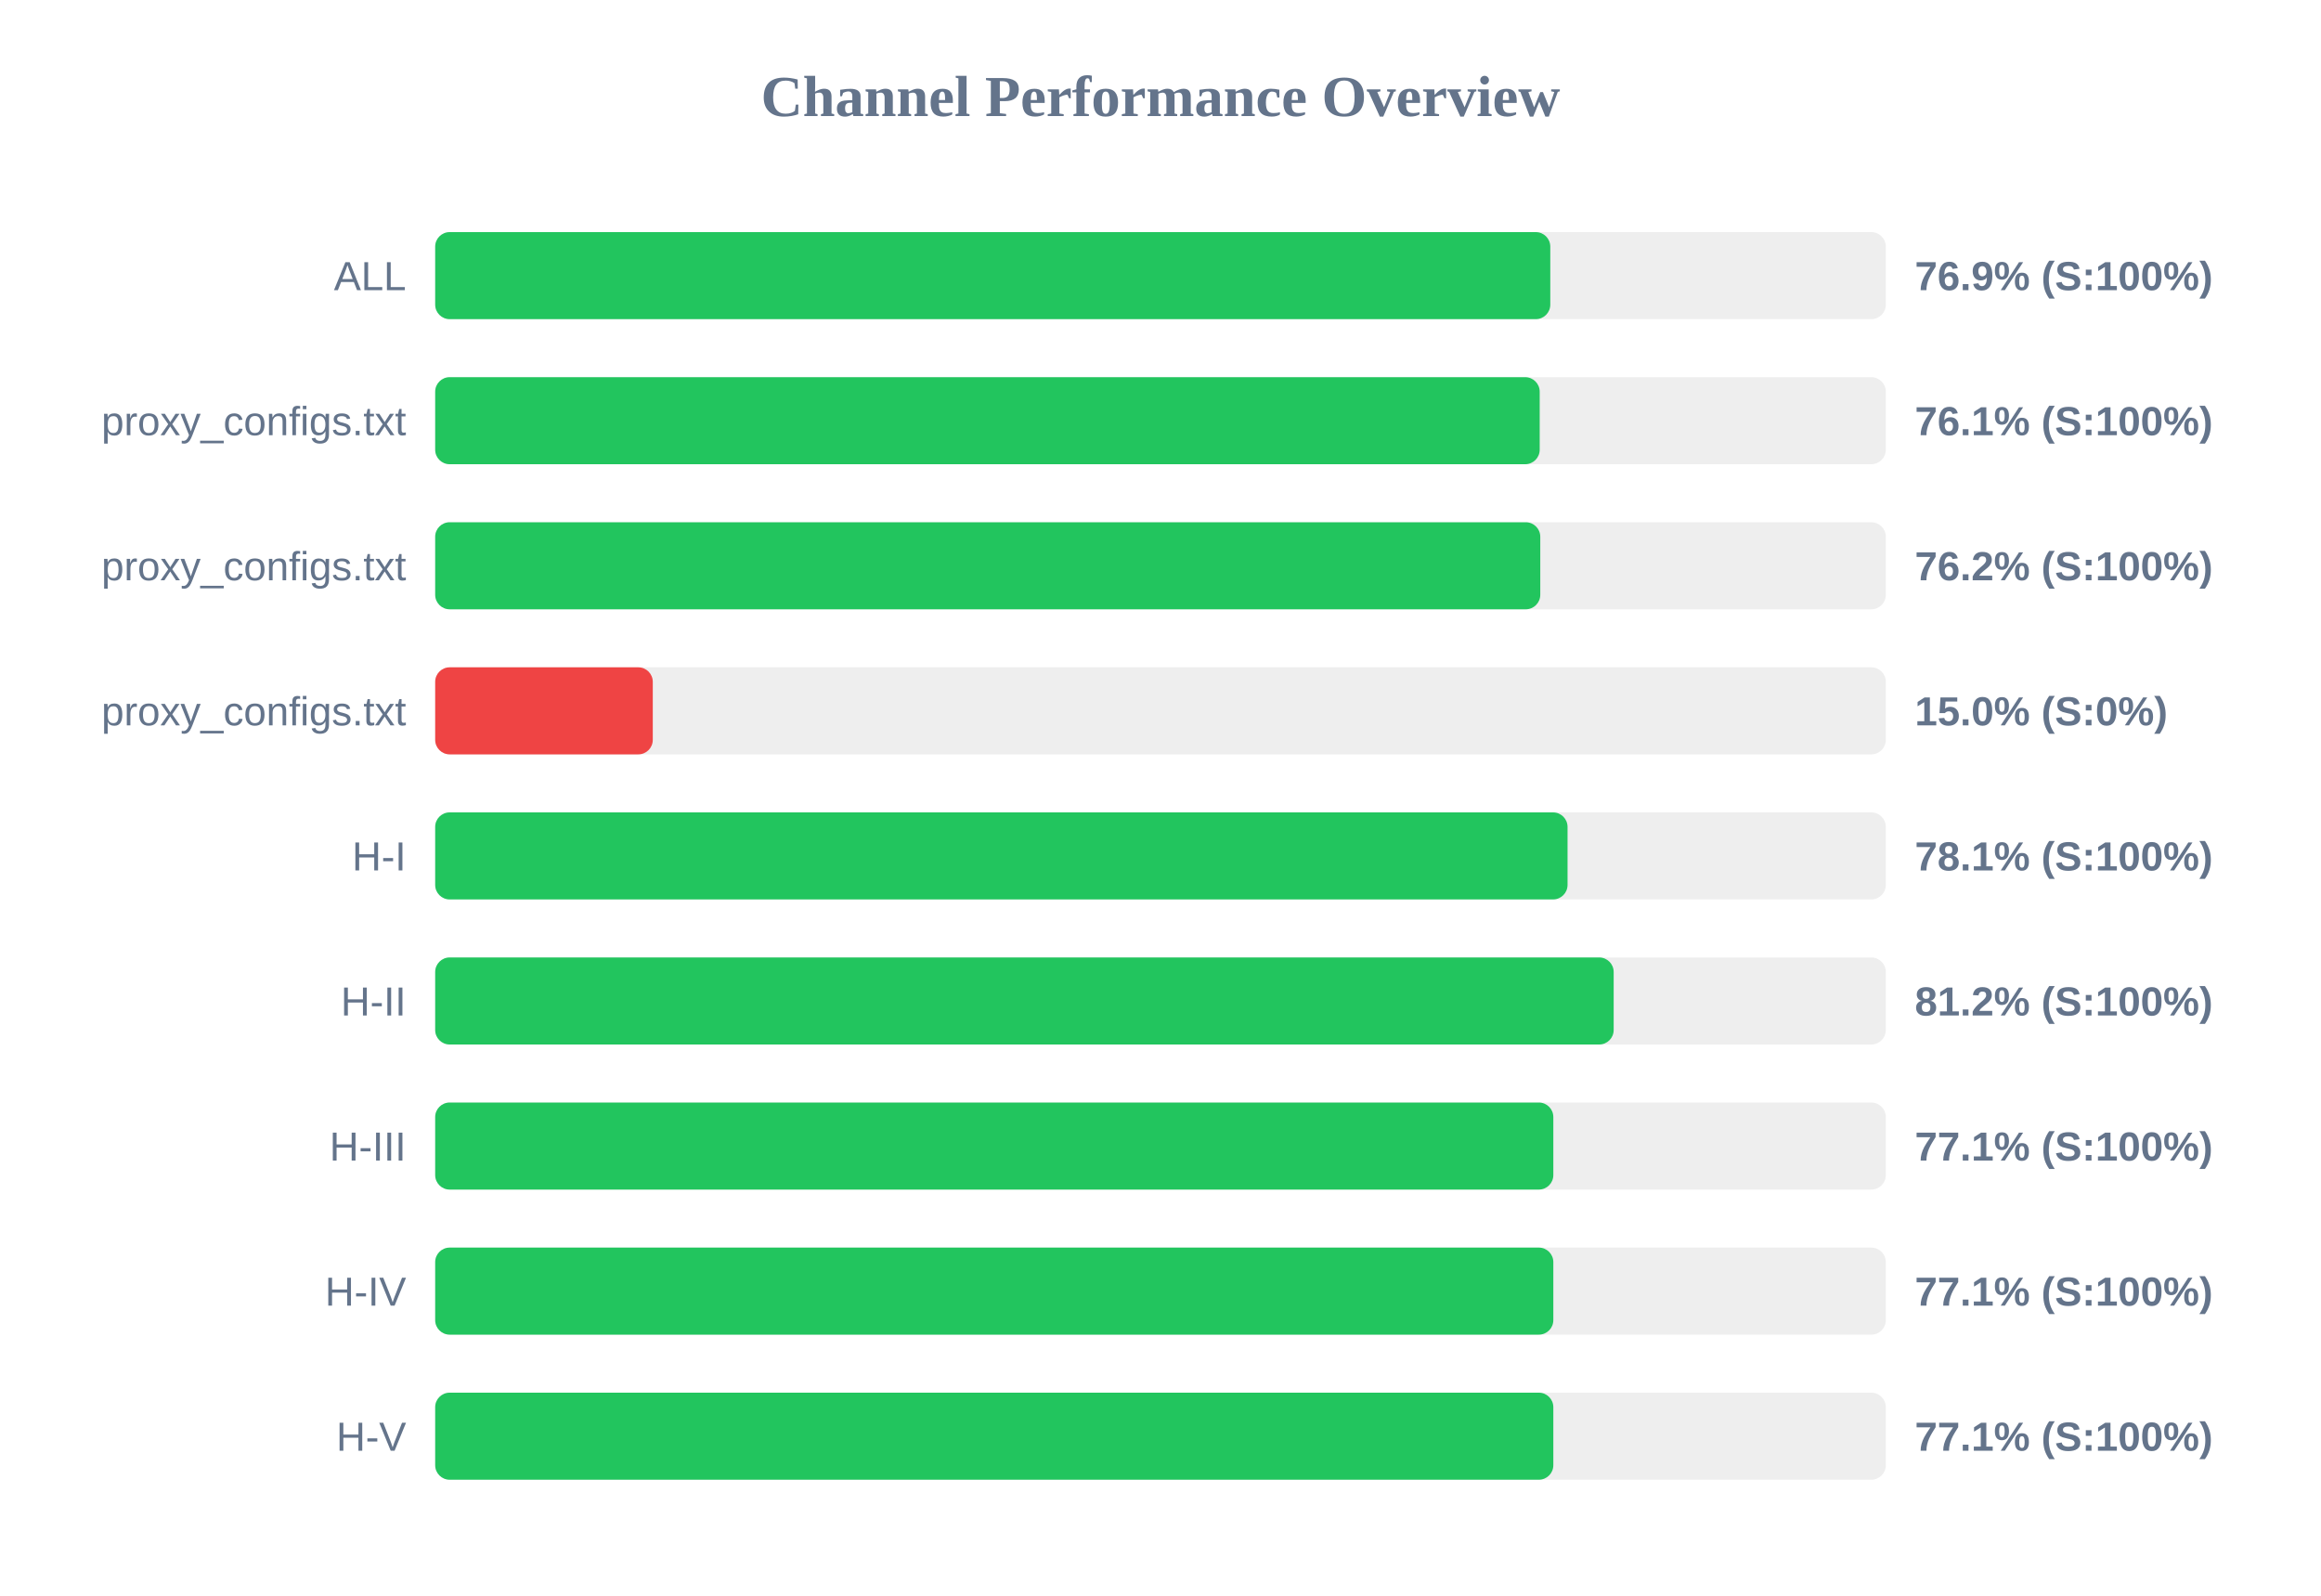
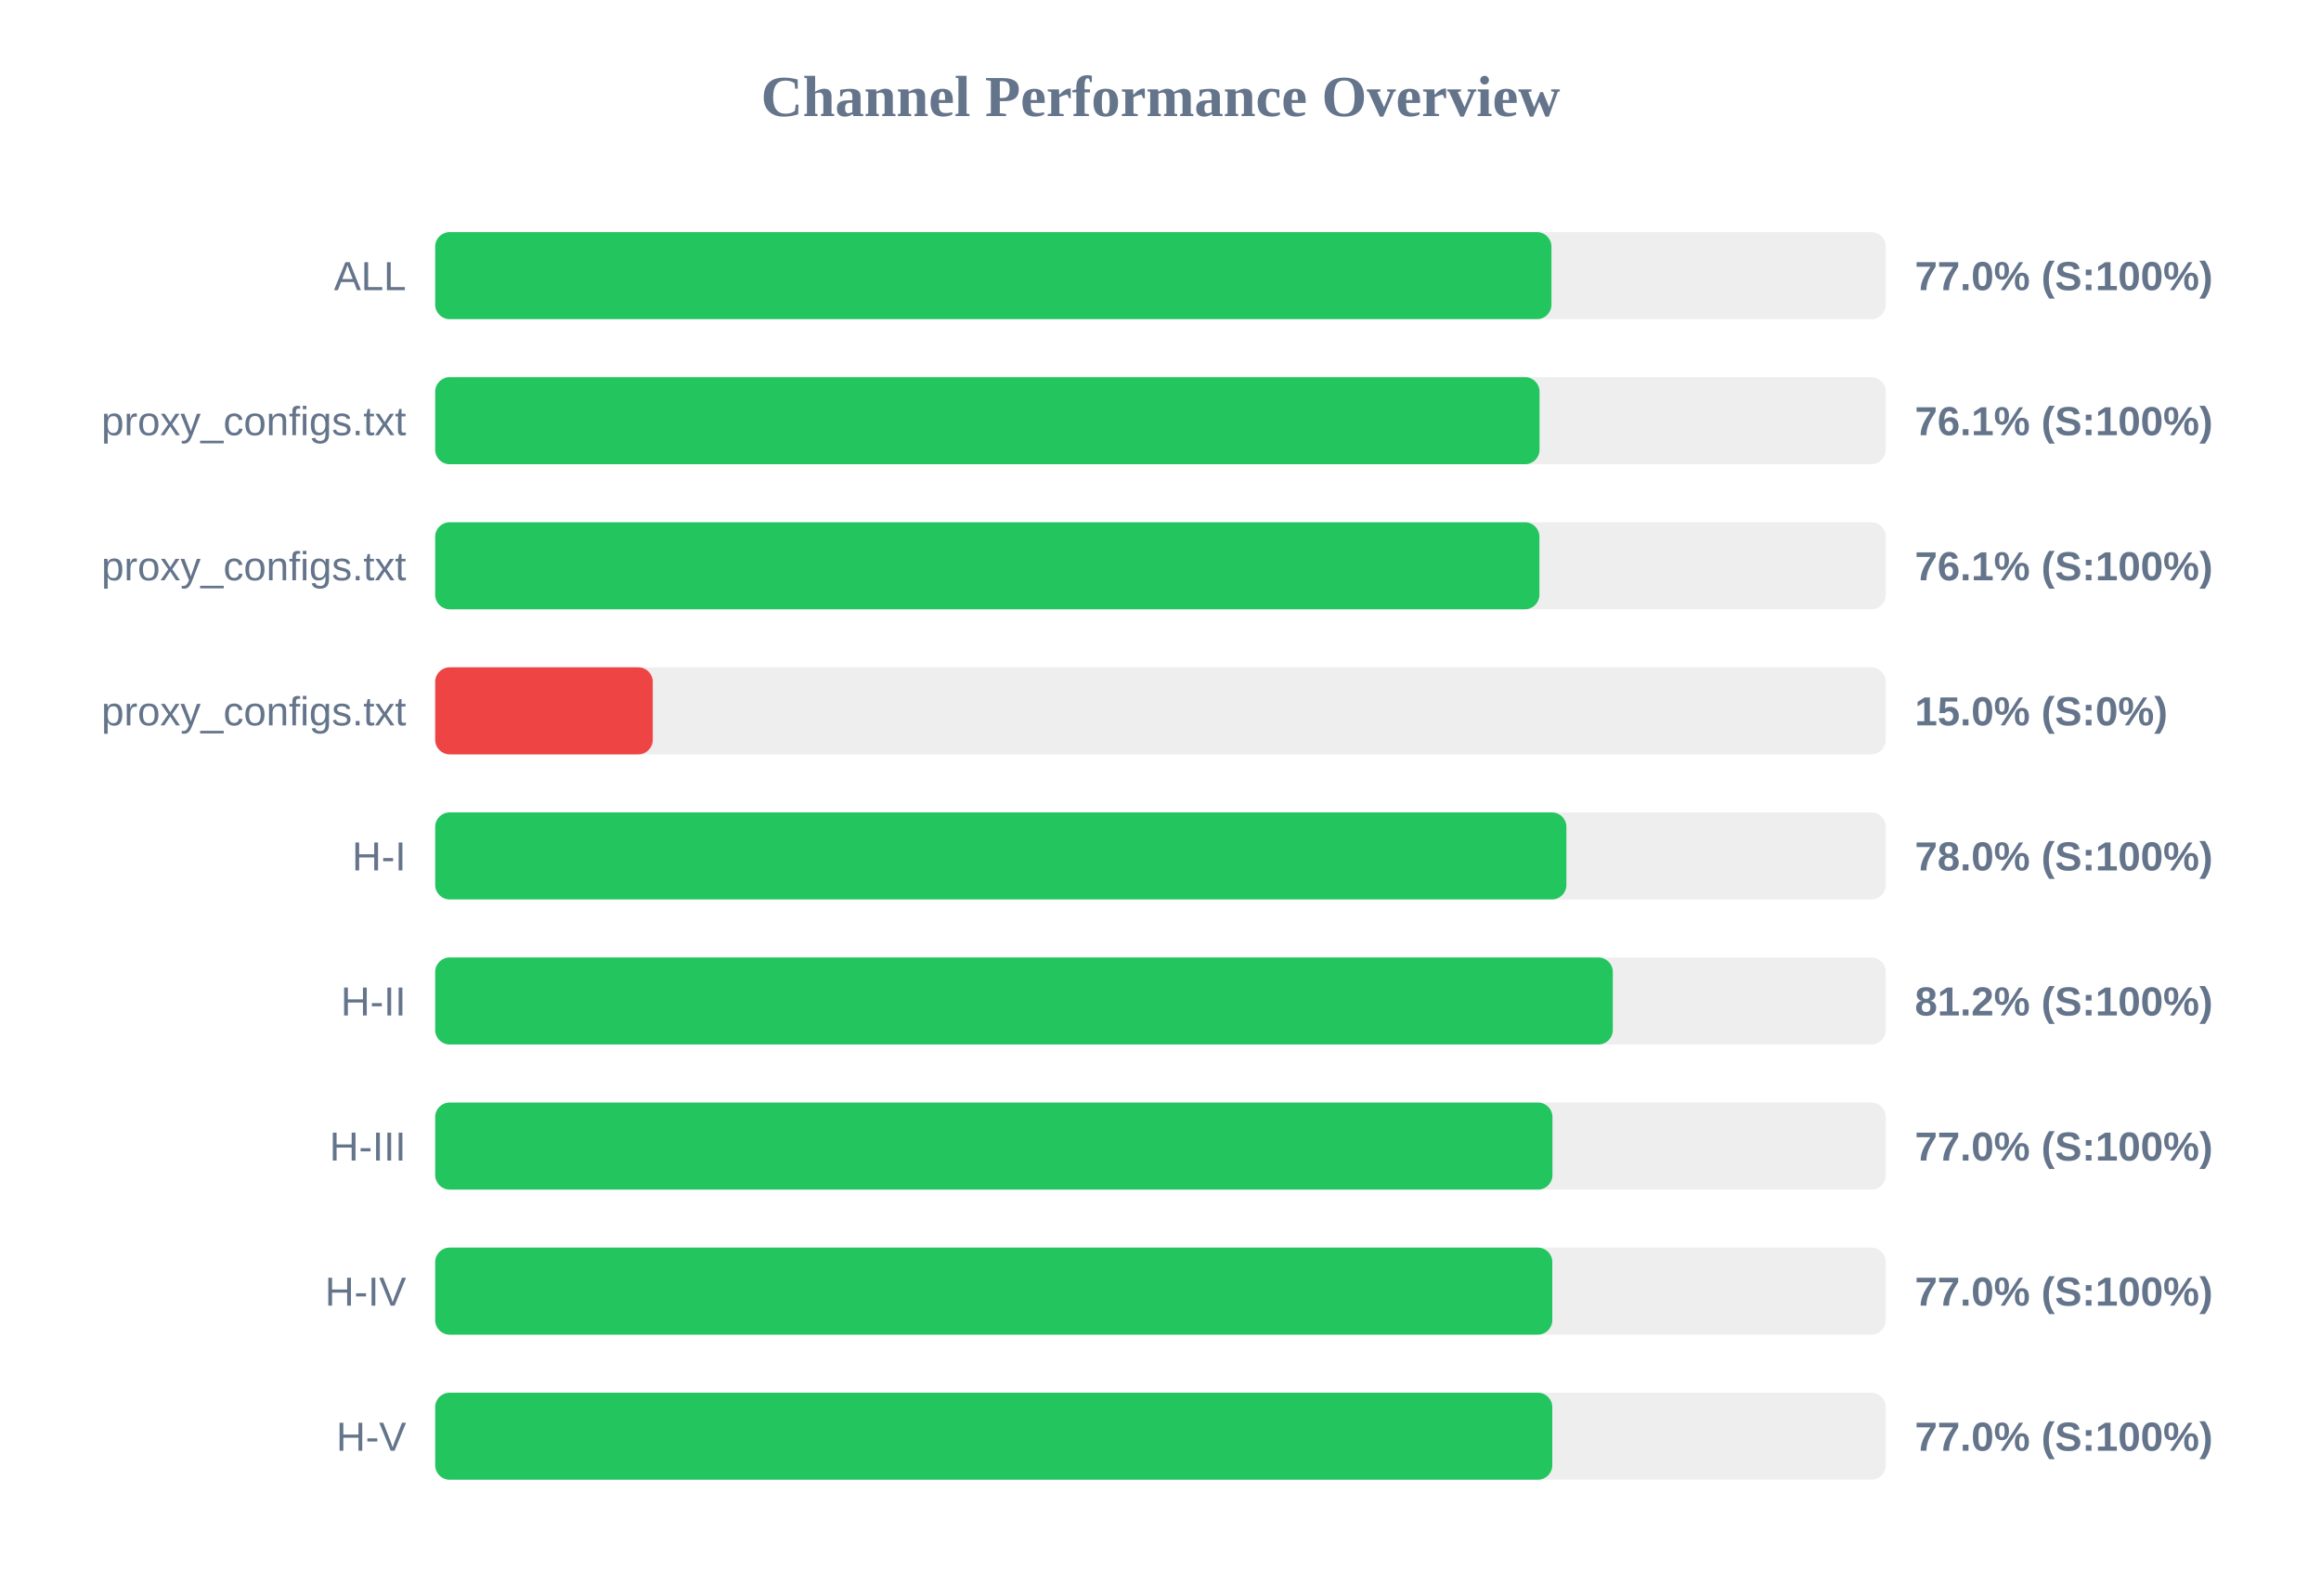
<svg xmlns="http://www.w3.org/2000/svg" width="800" height="550" version="1.1">
  <style>
        .row { font: 14px Arial; fill: #64748b; }
        .score { font: bold 14px Arial; fill: #64748b; }
    </style>
  <text x="400" y="40" text-anchor="middle" font-size="20px" font-weight="bold" fill="#64748b">Channel Performance Overview</text>
  <rect x="150" y="80" width="500" height="30" fill="#eee" rx="5" />
-   <rect x="150" y="80" width="384.35" height="30" fill="#22c55e" rx="5" />
+   <rect x="150" y="80" width="384.75" height="30" fill="#22c55e" rx="5" />
  <text x="140" y="100" text-anchor="end" class="row">ALL</text>
-   <text x="660" y="100" text-anchor="start" class="score">76.9% (S:100%)</text>
+   <text x="660" y="100" text-anchor="start" class="score">77.0% (S:100%)</text>
  <rect x="150" y="130" width="500" height="30" fill="#eee" rx="5" />
-   <rect x="150" y="130" width="380.7" height="30" fill="#22c55e" rx="5" />
+   <rect x="150" y="130" width="380.65" height="30" fill="#22c55e" rx="5" />
  <text x="140" y="150" text-anchor="end" class="row">proxy_configs.txt</text>
  <text x="660" y="150" text-anchor="start" class="score">76.1% (S:100%)</text>
  <rect x="150" y="180" width="500" height="30" fill="#eee" rx="5" />
-   <rect x="150" y="180" width="380.9" height="30" fill="#22c55e" rx="5" />
+   <rect x="150" y="180" width="380.6" height="30" fill="#22c55e" rx="5" />
  <text x="140" y="200" text-anchor="end" class="row">proxy_configs.txt</text>
-   <text x="660" y="200" text-anchor="start" class="score">76.2% (S:100%)</text>
+   <text x="660" y="200" text-anchor="start" class="score">76.1% (S:100%)</text>
  <rect x="150" y="230" width="500" height="30" fill="#eee" rx="5" />
  <rect x="150" y="230" width="75.0" height="30" fill="#ef4444" rx="5" />
  <text x="140" y="250" text-anchor="end" class="row">proxy_configs.txt</text>
  <text x="660" y="250" text-anchor="start" class="score">15.0% (S:0%)</text>
  <rect x="150" y="280" width="500" height="30" fill="#eee" rx="5" />
-   <rect x="150" y="280" width="390.3" height="30" fill="#22c55e" rx="5" />
+   <rect x="150" y="280" width="389.9" height="30" fill="#22c55e" rx="5" />
  <text x="140" y="300" text-anchor="end" class="row">H-I</text>
-   <text x="660" y="300" text-anchor="start" class="score">78.1% (S:100%)</text>
+   <text x="660" y="300" text-anchor="start" class="score">78.0% (S:100%)</text>
  <rect x="150" y="330" width="500" height="30" fill="#eee" rx="5" />
-   <rect x="150" y="330" width="406.2" height="30" fill="#22c55e" rx="5" />
+   <rect x="150" y="330" width="405.9" height="30" fill="#22c55e" rx="5" />
  <text x="140" y="350" text-anchor="end" class="row">H-II</text>
  <text x="660" y="350" text-anchor="start" class="score">81.2% (S:100%)</text>
  <rect x="150" y="380" width="500" height="30" fill="#eee" rx="5" />
-   <rect x="150" y="380" width="385.4" height="30" fill="#22c55e" rx="5" />
+   <rect x="150" y="380" width="385.1" height="30" fill="#22c55e" rx="5" />
  <text x="140" y="400" text-anchor="end" class="row">H-III</text>
-   <text x="660" y="400" text-anchor="start" class="score">77.1% (S:100%)</text>
+   <text x="660" y="400" text-anchor="start" class="score">77.0% (S:100%)</text>
  <rect x="150" y="430" width="500" height="30" fill="#eee" rx="5" />
-   <rect x="150" y="430" width="385.4" height="30" fill="#22c55e" rx="5" />
+   <rect x="150" y="430" width="385.05" height="30" fill="#22c55e" rx="5" />
  <text x="140" y="450" text-anchor="end" class="row">H-IV</text>
-   <text x="660" y="450" text-anchor="start" class="score">77.1% (S:100%)</text>
+   <text x="660" y="450" text-anchor="start" class="score">77.0% (S:100%)</text>
  <rect x="150" y="480" width="500" height="30" fill="#eee" rx="5" />
-   <rect x="150" y="480" width="385.4" height="30" fill="#22c55e" rx="5" />
+   <rect x="150" y="480" width="385.05" height="30" fill="#22c55e" rx="5" />
  <text x="140" y="500" text-anchor="end" class="row">H-V</text>
-   <text x="660" y="500" text-anchor="start" class="score">77.1% (S:100%)</text>
+   <text x="660" y="500" text-anchor="start" class="score">77.0% (S:100%)</text>
</svg>
